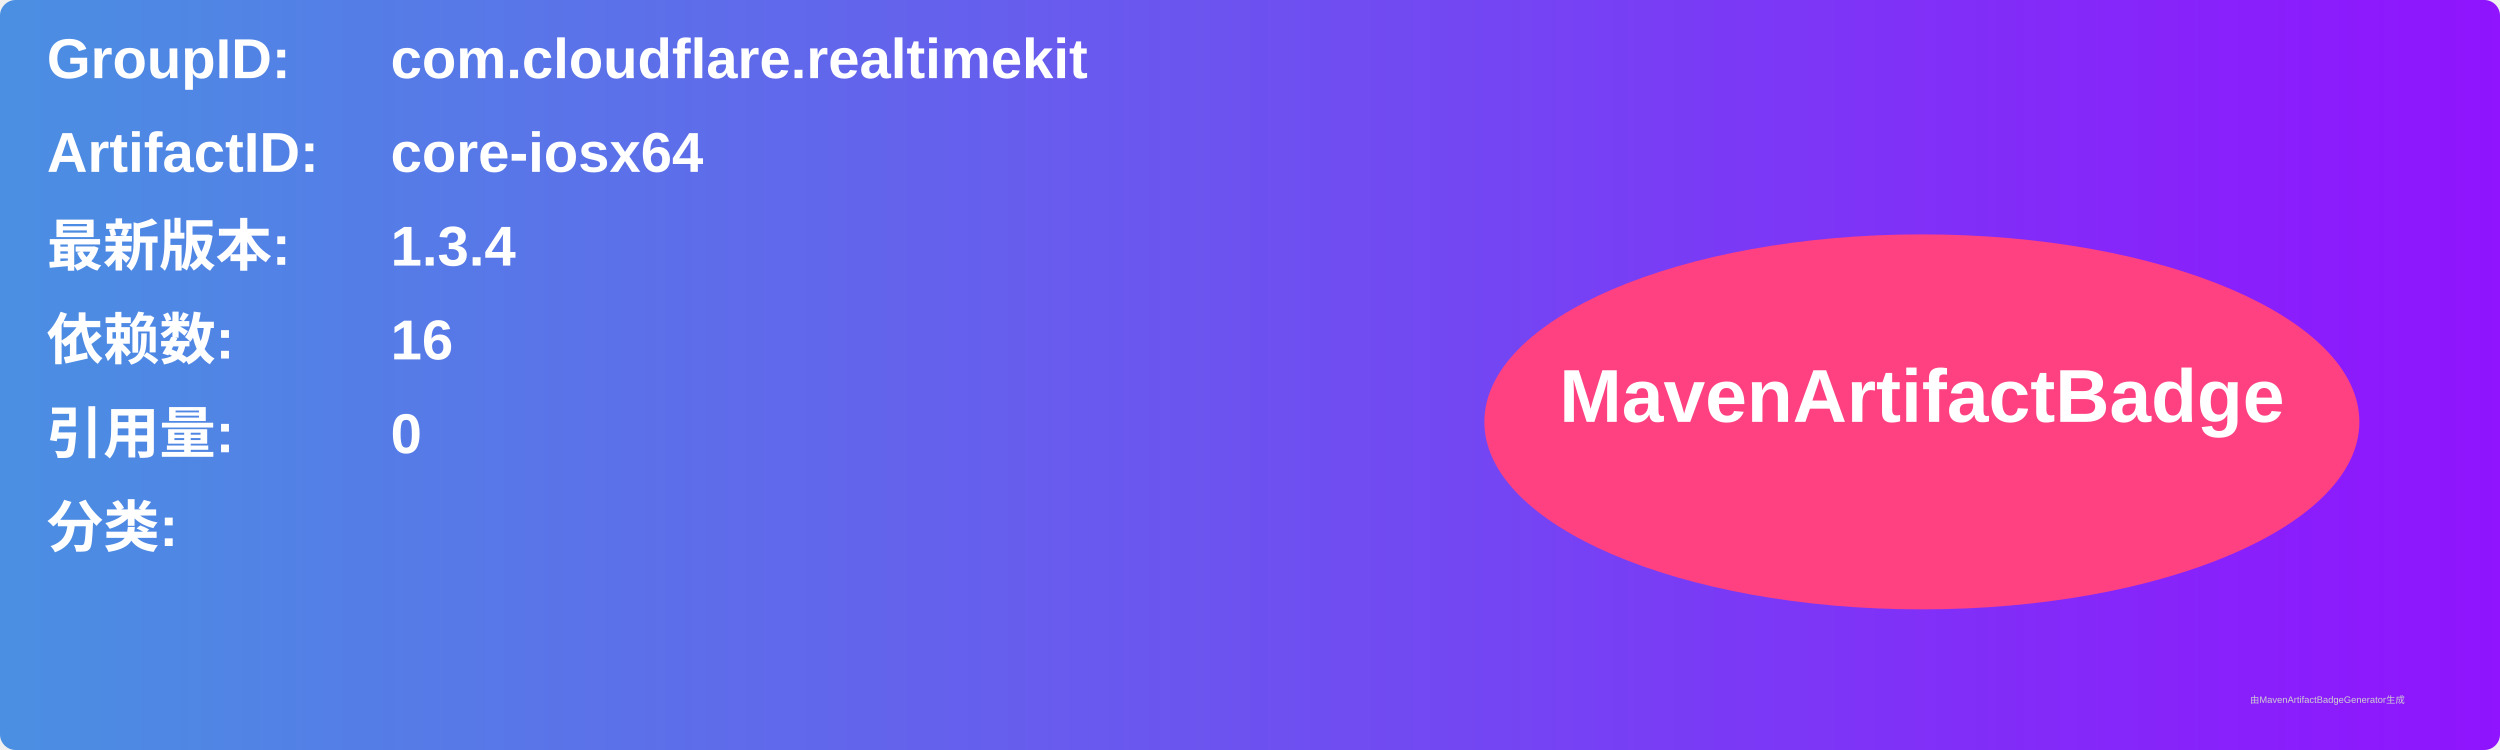
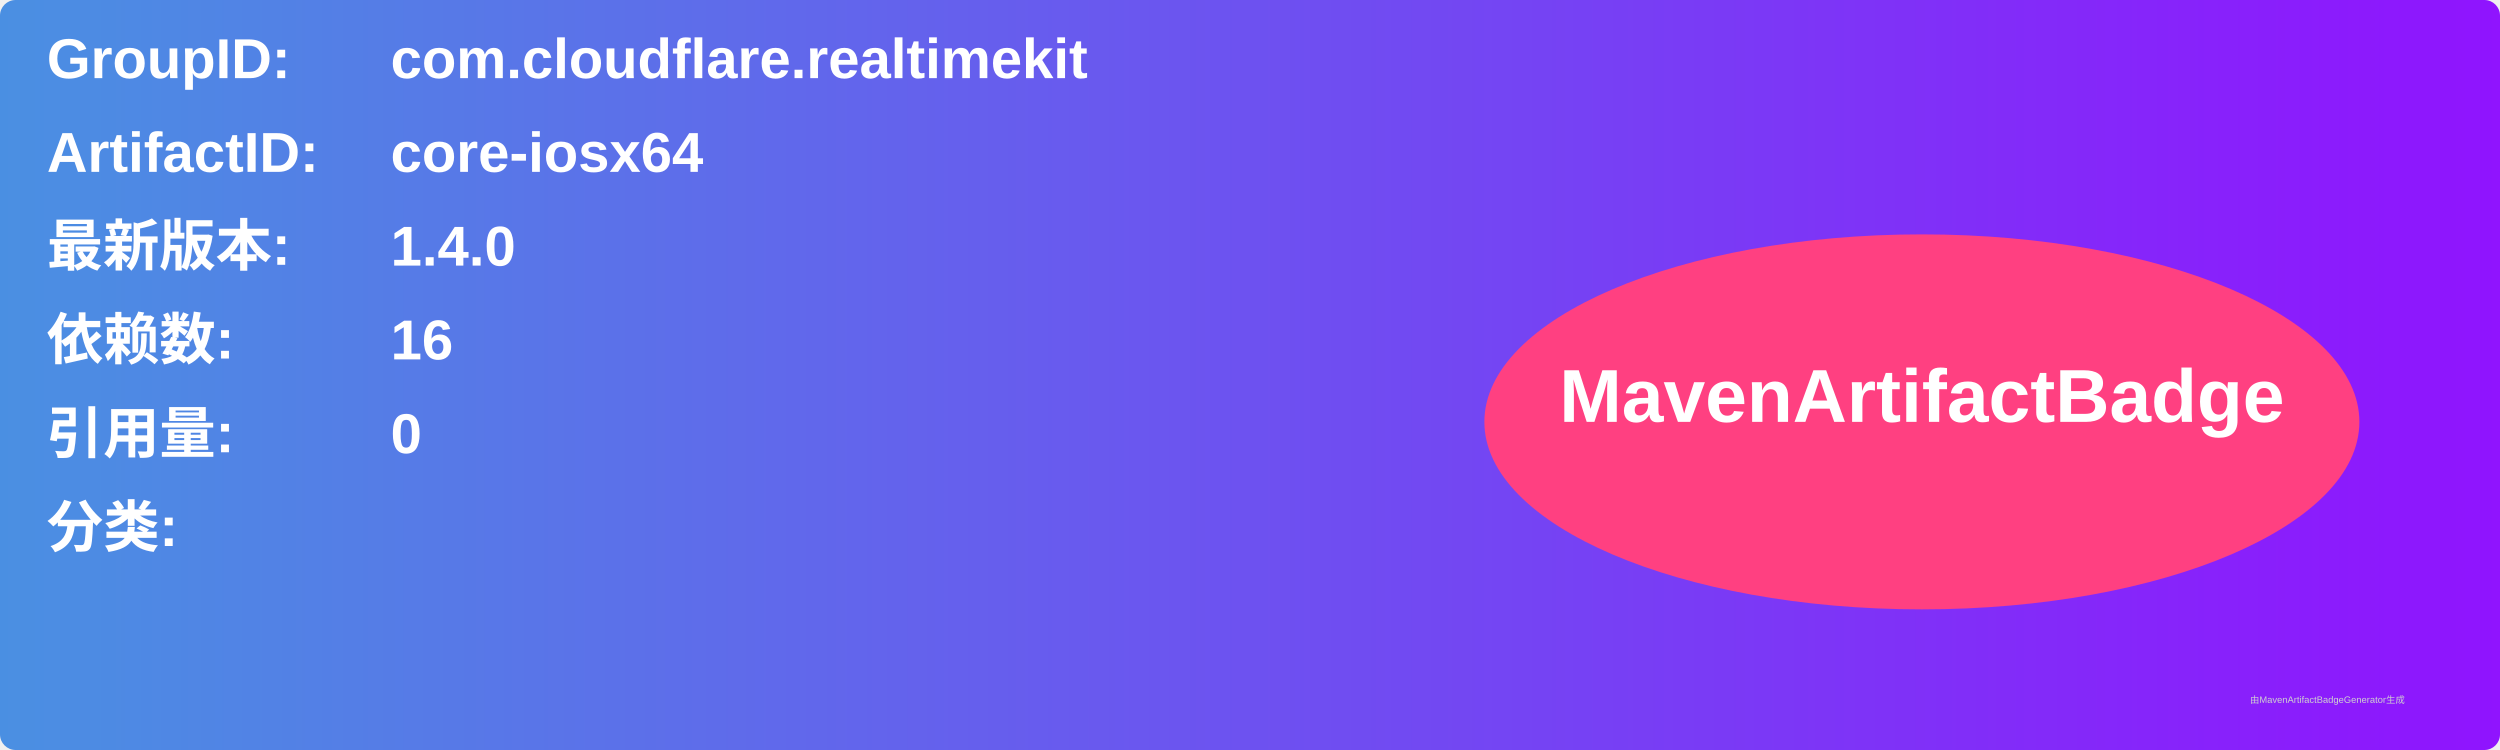
<svg xmlns="http://www.w3.org/2000/svg" width="800" height="240" viewBox="0 0 800 240">
  <linearGradient id="grad" x1="0%" y1="0%" x2="100%" y2="0%">
    <stop offset="0%" stop-color="#4a90e2" />
    <stop offset="100%" stop-color="#9013fe" />
  </linearGradient>
  <rect width="100%" height="100%" rx="5" ry="5" fill="url(#grad)" />
  <g transform="translate(15, 15)">
    <text x="0" y="10" font-family="Arial" font-size="18" fill="white" font-weight="bold" width="260">GroupID:</text>
    <text x="110" y="10" font-family="Arial" font-size="18" fill="white" font-weight="bold" width="460">com.cloudflare.realtimekit</text>
    <text x="0" y="40" font-family="Arial" font-size="18" fill="white" font-weight="bold" width="260">ArtifactID:</text>
    <text x="110" y="40" font-family="Arial" font-size="18" fill="white" font-weight="bold" width="460">core-iosx64</text>
    <text x="0" y="70" font-family="Arial" font-size="18" fill="white" font-weight="bold">最新版本:</text>
    <text x="110" y="70" font-family="Arial" font-size="18" fill="white" font-weight="bold">
-       <tspan font-weight="bold">1.3.4</tspan>
+       <tspan font-weight="bold">1.4.0</tspan>
    </text>
    <text x="0" y="100" font-family="Arial" font-size="18" fill="white" font-weight="bold">依赖数: </text>
    <text x="110" y="100" font-family="Arial" font-size="18" fill="white">
      <tspan font-weight="bold">16</tspan>
    </text>
    <text x="0" y="130" font-family="Arial" font-size="18" fill="white" font-weight="bold">引用量: </text>
    <text x="110" y="130" font-family="Arial" font-size="18" fill="white">
      <tspan font-weight="bold">0</tspan>
    </text>
    <text x="0" y="160" font-family="Arial" font-size="18" fill="white" font-weight="bold">分类:</text>
    <text x="10" y="190" font-family="Arial" font-size="10" fill="white">
      <tspan font-weight="bold" />
    </text>
    <ellipse cx="600" cy="120" rx="140" ry="60" fill="#ff4081" />
    <text x="600" y="120" text-anchor="middle" font-family="Arial" font-size="24" fill="white" font-weight="bold">MavenArtifactBadge</text>
  </g>
  <text x="720" y="225" font-family="Arial" font-size="3" fill="#d0d0d0">由MavenArtifactBadgeGenerator生成</text>
</svg>
